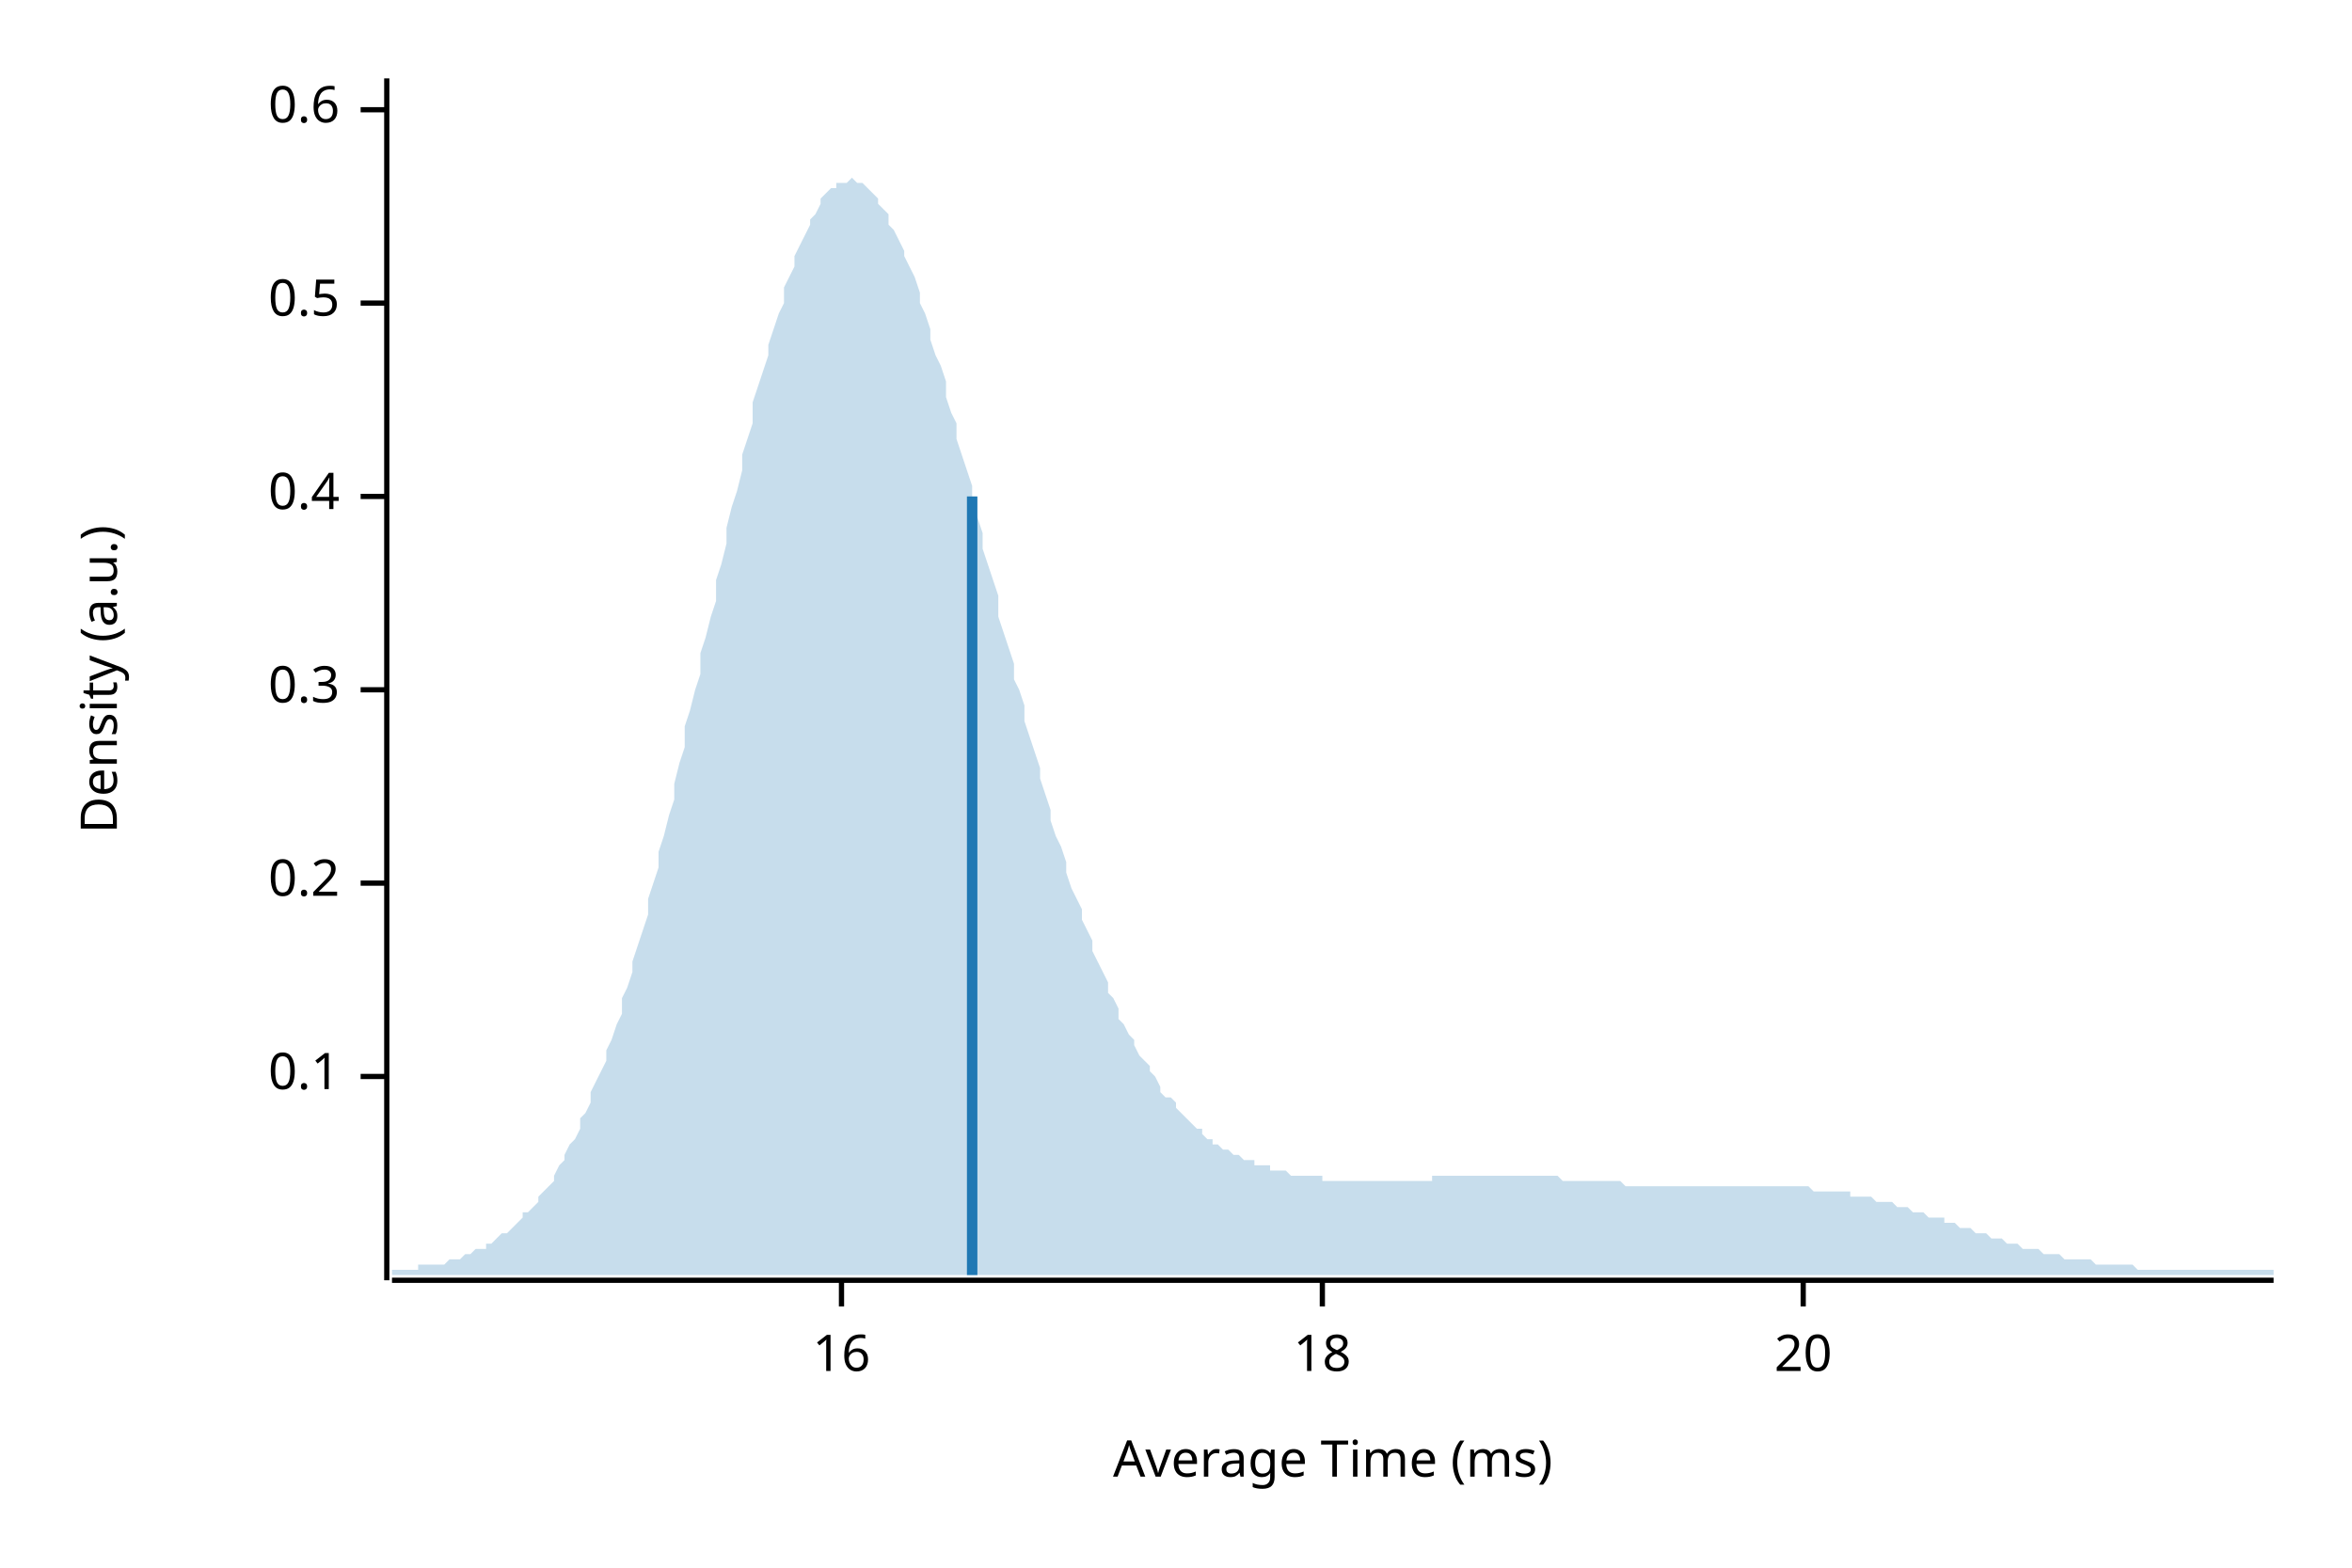
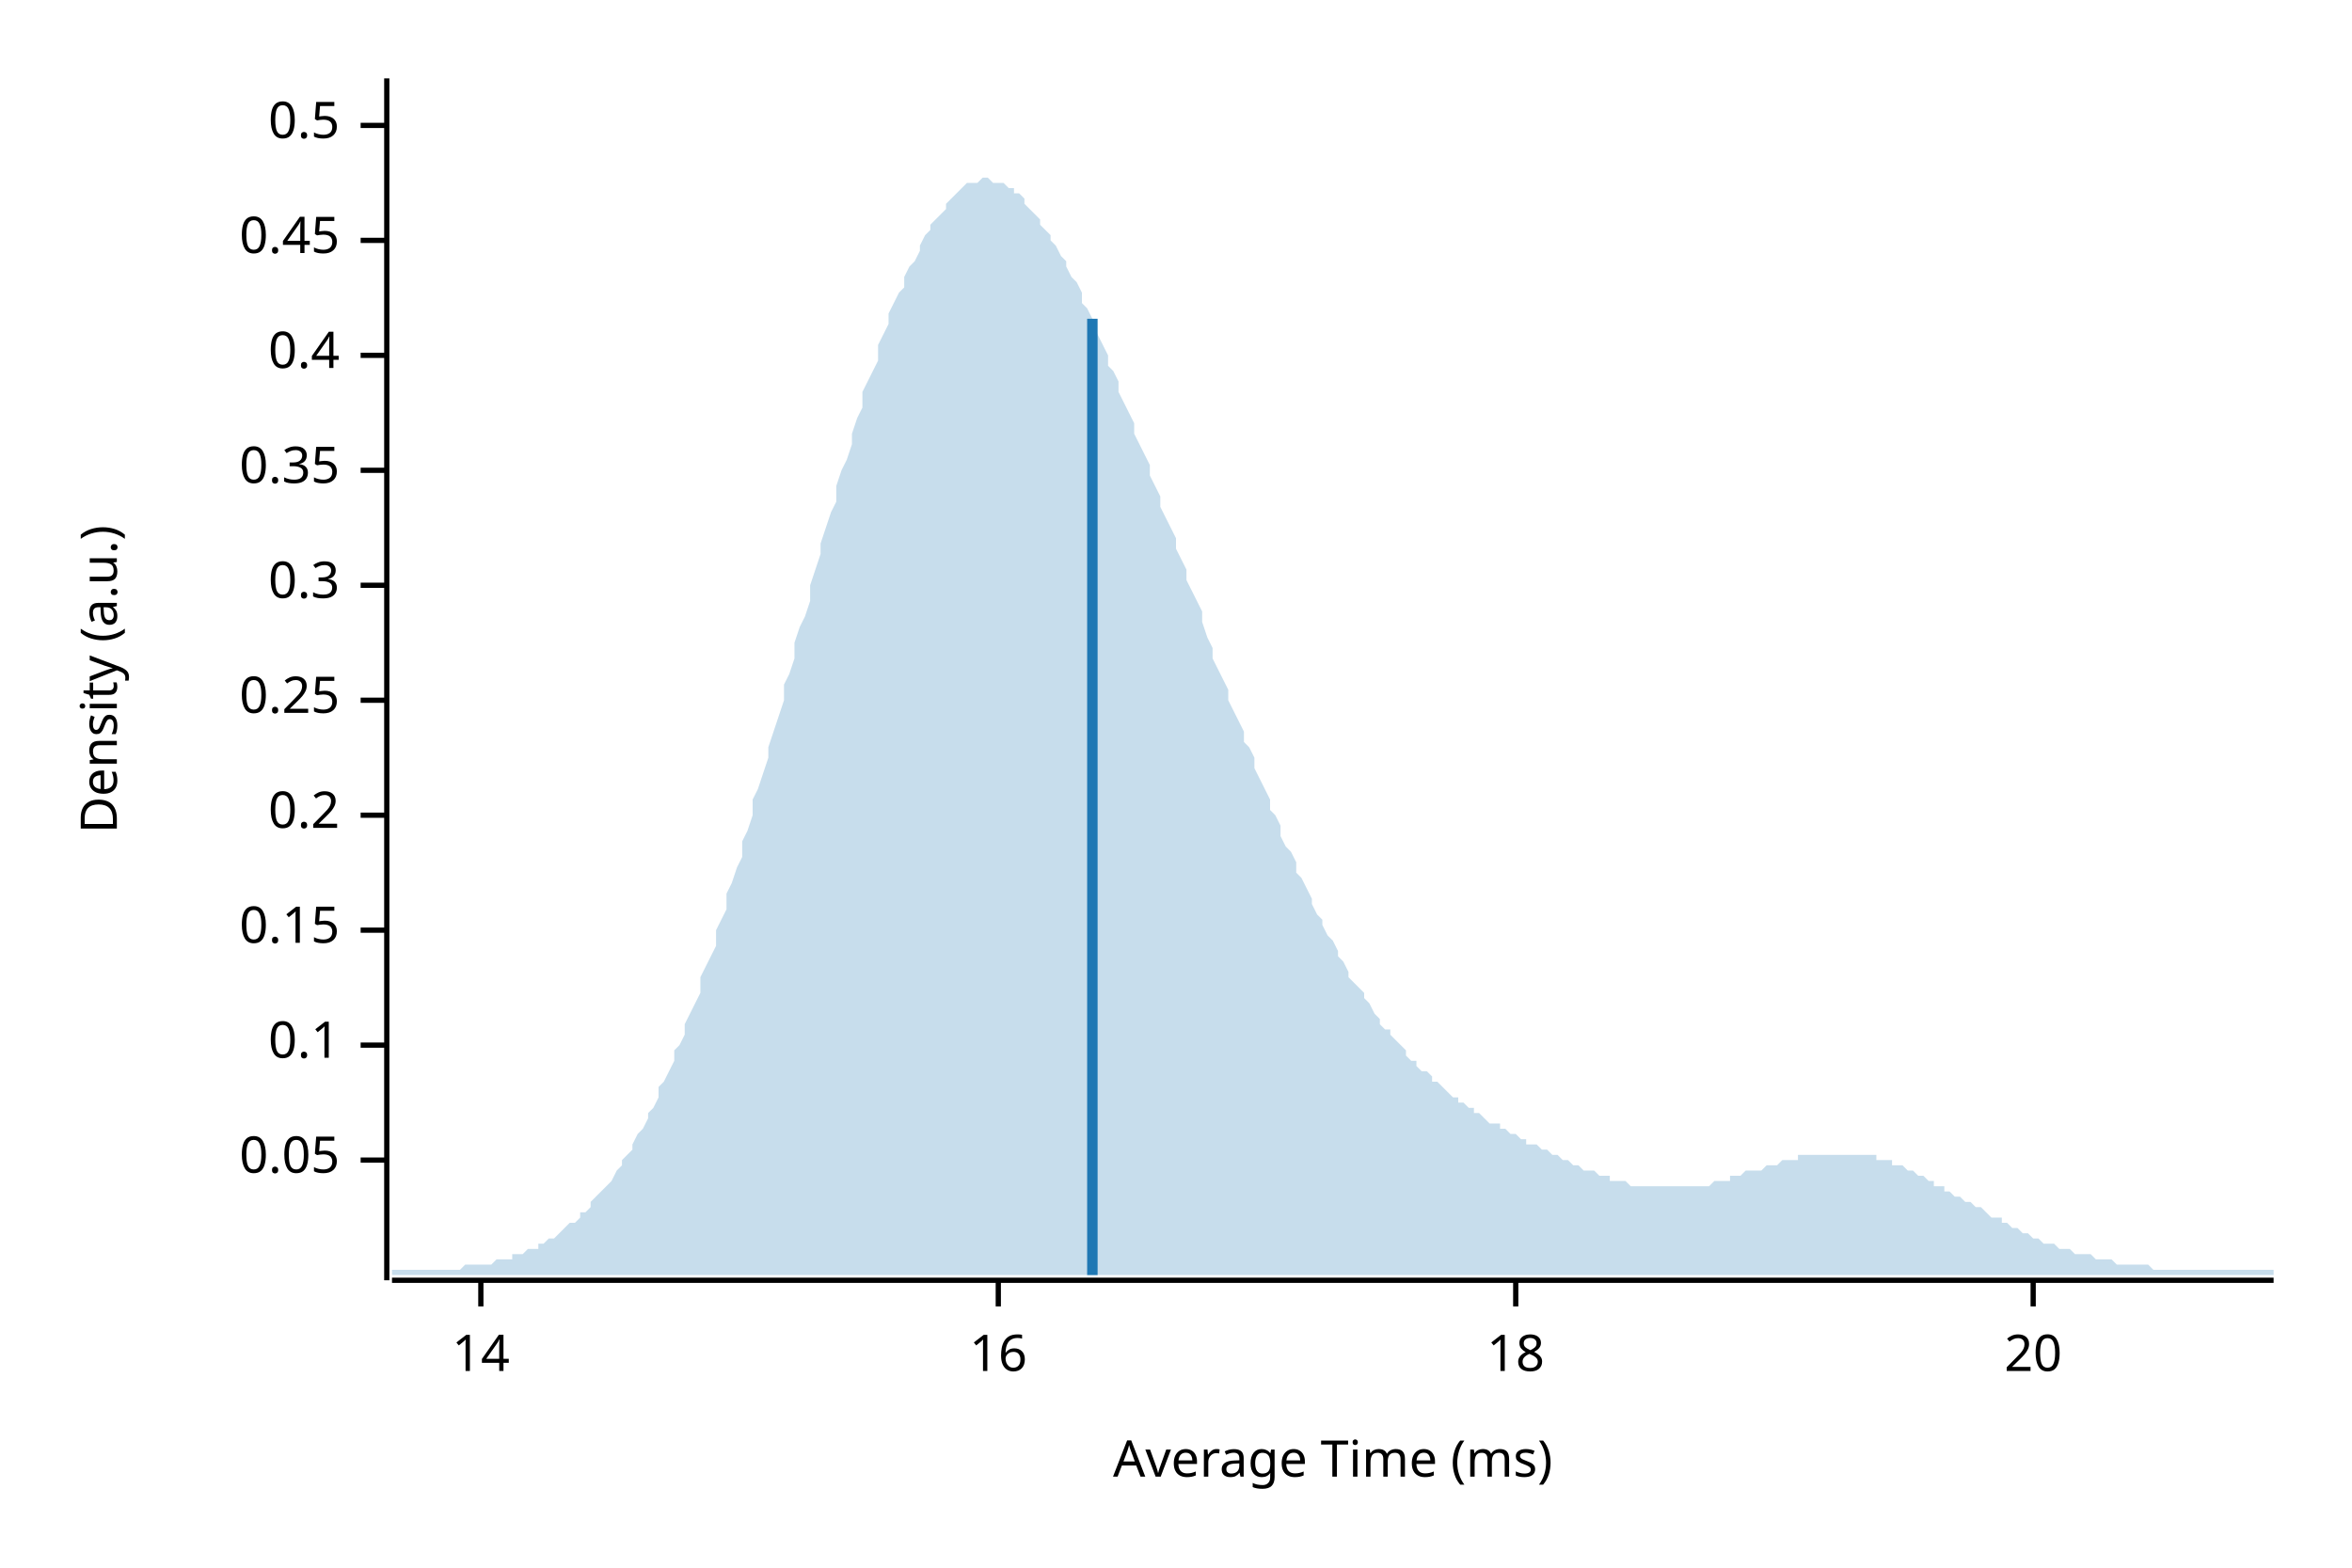
<svg xmlns="http://www.w3.org/2000/svg" width="450" height="300" viewBox="0 0 450 300">
  <text x="15" y="130" dy="0.76em" text-anchor="middle" font-family="sans-serif" font-size="9.677" opacity="1" fill="#000000" transform="rotate(270, 15, 130)">
Density (a.u.)
</text>
  <text x="255" y="285" dy="-0.5ex" text-anchor="middle" font-family="sans-serif" font-size="9.677" opacity="1" fill="#000000">
Average Time (ms)
</text>
  <polyline fill="none" opacity="1" stroke="#000000" stroke-width="1" points="74,15 74,245 " />
-   <text x="65" y="206" dy="0.5ex" text-anchor="end" font-family="sans-serif" font-size="9.677" opacity="1" fill="#000000">
+   <text x="65" y="222" dy="0.5ex" text-anchor="end" font-family="sans-serif" font-size="9.677" opacity="1" fill="#000000">
+ 0.05
+ </text>
+   <polyline fill="none" opacity="1" stroke="#000000" stroke-width="1" points="69,222 74,222 " />
+   <text x="65" y="200" dy="0.5ex" text-anchor="end" font-family="sans-serif" font-size="9.677" opacity="1" fill="#000000">
0.1
</text>
-   <polyline fill="none" opacity="1" stroke="#000000" stroke-width="1" points="69,206 74,206 " />
-   <text x="65" y="169" dy="0.5ex" text-anchor="end" font-family="sans-serif" font-size="9.677" opacity="1" fill="#000000">
+   <polyline fill="none" opacity="1" stroke="#000000" stroke-width="1" points="69,200 74,200 " />
+   <text x="65" y="178" dy="0.5ex" text-anchor="end" font-family="sans-serif" font-size="9.677" opacity="1" fill="#000000">
+ 0.15
+ </text>
+   <polyline fill="none" opacity="1" stroke="#000000" stroke-width="1" points="69,178 74,178 " />
+   <text x="65" y="156" dy="0.5ex" text-anchor="end" font-family="sans-serif" font-size="9.677" opacity="1" fill="#000000">
0.2
</text>
-   <polyline fill="none" opacity="1" stroke="#000000" stroke-width="1" points="69,169 74,169 " />
-   <text x="65" y="132" dy="0.5ex" text-anchor="end" font-family="sans-serif" font-size="9.677" opacity="1" fill="#000000">
+   <polyline fill="none" opacity="1" stroke="#000000" stroke-width="1" points="69,156 74,156 " />
+   <text x="65" y="134" dy="0.5ex" text-anchor="end" font-family="sans-serif" font-size="9.677" opacity="1" fill="#000000">
+ 0.25
+ </text>
+   <polyline fill="none" opacity="1" stroke="#000000" stroke-width="1" points="69,134 74,134 " />
+   <text x="65" y="112" dy="0.5ex" text-anchor="end" font-family="sans-serif" font-size="9.677" opacity="1" fill="#000000">
0.3
</text>
-   <polyline fill="none" opacity="1" stroke="#000000" stroke-width="1" points="69,132 74,132 " />
-   <text x="65" y="95" dy="0.5ex" text-anchor="end" font-family="sans-serif" font-size="9.677" opacity="1" fill="#000000">
+   <polyline fill="none" opacity="1" stroke="#000000" stroke-width="1" points="69,112 74,112 " />
+   <text x="65" y="90" dy="0.5ex" text-anchor="end" font-family="sans-serif" font-size="9.677" opacity="1" fill="#000000">
+ 0.35
+ </text>
+   <polyline fill="none" opacity="1" stroke="#000000" stroke-width="1" points="69,90 74,90 " />
+   <text x="65" y="68" dy="0.5ex" text-anchor="end" font-family="sans-serif" font-size="9.677" opacity="1" fill="#000000">
0.4
</text>
-   <polyline fill="none" opacity="1" stroke="#000000" stroke-width="1" points="69,95 74,95 " />
-   <text x="65" y="58" dy="0.5ex" text-anchor="end" font-family="sans-serif" font-size="9.677" opacity="1" fill="#000000">
+   <polyline fill="none" opacity="1" stroke="#000000" stroke-width="1" points="69,68 74,68 " />
+   <text x="65" y="46" dy="0.5ex" text-anchor="end" font-family="sans-serif" font-size="9.677" opacity="1" fill="#000000">
+ 0.45
+ </text>
+   <polyline fill="none" opacity="1" stroke="#000000" stroke-width="1" points="69,46 74,46 " />
+   <text x="65" y="24" dy="0.5ex" text-anchor="end" font-family="sans-serif" font-size="9.677" opacity="1" fill="#000000">
0.5
</text>
-   <polyline fill="none" opacity="1" stroke="#000000" stroke-width="1" points="69,58 74,58 " />
-   <text x="65" y="21" dy="0.5ex" text-anchor="end" font-family="sans-serif" font-size="9.677" opacity="1" fill="#000000">
- 0.6
+   <polyline fill="none" opacity="1" stroke="#000000" stroke-width="1" points="69,24 74,24 " />
+   <polyline fill="none" opacity="1" stroke="#000000" stroke-width="1" points="75,245 435,245 " />
+   <text x="92" y="255" dy="0.76em" text-anchor="middle" font-family="sans-serif" font-size="9.677" opacity="1" fill="#000000">
+ 14
</text>
-   <polyline fill="none" opacity="1" stroke="#000000" stroke-width="1" points="69,21 74,21 " />
-   <polyline fill="none" opacity="1" stroke="#000000" stroke-width="1" points="75,245 435,245 " />
-   <text x="161" y="255" dy="0.76em" text-anchor="middle" font-family="sans-serif" font-size="9.677" opacity="1" fill="#000000">
+   <polyline fill="none" opacity="1" stroke="#000000" stroke-width="1" points="92,245 92,250 " />
+   <text x="191" y="255" dy="0.76em" text-anchor="middle" font-family="sans-serif" font-size="9.677" opacity="1" fill="#000000">
16
</text>
-   <polyline fill="none" opacity="1" stroke="#000000" stroke-width="1" points="161,245 161,250 " />
-   <text x="253" y="255" dy="0.76em" text-anchor="middle" font-family="sans-serif" font-size="9.677" opacity="1" fill="#000000">
+   <polyline fill="none" opacity="1" stroke="#000000" stroke-width="1" points="191,245 191,250 " />
+   <text x="290" y="255" dy="0.76em" text-anchor="middle" font-family="sans-serif" font-size="9.677" opacity="1" fill="#000000">
18
</text>
-   <polyline fill="none" opacity="1" stroke="#000000" stroke-width="1" points="253,245 253,250 " />
-   <text x="345" y="255" dy="0.76em" text-anchor="middle" font-family="sans-serif" font-size="9.677" opacity="1" fill="#000000">
+   <polyline fill="none" opacity="1" stroke="#000000" stroke-width="1" points="290,245 290,250 " />
+   <text x="389" y="255" dy="0.76em" text-anchor="middle" font-family="sans-serif" font-size="9.677" opacity="1" fill="#000000">
20
</text>
-   <polyline fill="none" opacity="1" stroke="#000000" stroke-width="1" points="345,245 345,250 " />
-   <polygon opacity="0.25" fill="#1F78B4" points="75,243 75,243 76,243 77,243 77,243 78,243 79,243 80,243 80,242 81,242 82,242 82,242 83,242 84,242 85,242 85,242 86,241 87,241 87,241 88,241 89,240 90,240 90,240 91,239 92,239 93,239 93,238 94,238 95,237 95,237 96,236 97,236 98,235 98,235 99,234 100,233 100,232 101,232 102,231 103,230 103,229 104,228 105,227 106,226 106,225 107,223 108,222 108,221 109,219 110,218 111,216 111,214 112,213 113,211 113,209 114,207 115,205 116,203 116,201 117,199 118,196 119,194 119,191 120,189 121,186 121,184 122,181 123,178 124,175 124,172 125,169 126,166 126,163 127,160 128,156 129,153 129,150 130,146 131,143 131,139 132,136 133,132 134,129 134,125 135,122 136,118 137,115 137,111 138,108 139,104 139,101 140,97 141,94 142,90 142,87 143,84 144,81 144,77 145,74 146,71 147,68 147,66 148,63 149,60 150,58 150,55 151,53 152,51 152,49 153,47 154,45 155,43 155,42 156,41 157,39 157,38 158,37 159,36 160,36 160,35 161,35 162,35 163,34 163,34 164,35 165,35 165,35 166,36 167,37 168,38 168,39 169,40 170,41 170,43 171,44 172,46 173,48 173,49 174,51 175,53 176,56 176,58 177,60 178,63 178,65 179,68 180,70 181,73 181,76 182,79 183,81 183,84 184,87 185,90 186,93 186,96 187,99 188,102 188,105 189,108 190,111 191,114 191,118 192,121 193,124 194,127 194,130 195,132 196,135 196,138 197,141 198,144 199,147 199,149 200,152 201,155 201,157 202,160 203,162 204,165 204,167 205,170 206,172 207,174 207,176 208,178 209,180 209,182 210,184 211,186 212,188 212,190 213,191 214,193 214,195 215,196 216,198 217,199 217,200 218,202 219,203 220,204 220,205 221,206 222,208 222,209 223,210 224,210 225,211 225,212 226,213 227,214 227,214 228,215 229,216 230,216 230,217 231,218 232,218 232,219 233,219 234,220 235,220 235,220 236,221 237,221 238,222 238,222 239,222 240,222 240,223 241,223 242,223 243,223 243,224 244,224 245,224 245,224 246,224 247,225 248,225 248,225 249,225 250,225 251,225 251,225 252,225 253,225 253,226 254,226 255,226 256,226 256,226 257,226 258,226 258,226 259,226 260,226 261,226 261,226 262,226 263,226 264,226 264,226 265,226 266,226 266,226 267,226 268,226 269,226 269,226 270,226 271,226 271,226 272,226 273,226 274,226 274,225 275,225 276,225 277,225 277,225 278,225 279,225 279,225 280,225 281,225 282,225 282,225 283,225 284,225 284,225 285,225 286,225 287,225 287,225 288,225 289,225 289,225 290,225 291,225 292,225 292,225 293,225 294,225 295,225 295,225 296,225 297,225 297,225 298,225 299,226 300,226 300,226 301,226 302,226 302,226 303,226 304,226 305,226 305,226 306,226 307,226 308,226 308,226 309,226 310,226 310,226 311,227 312,227 313,227 313,227 314,227 315,227 315,227 316,227 317,227 318,227 318,227 319,227 320,227 321,227 321,227 322,227 323,227 323,227 324,227 325,227 326,227 326,227 327,227 328,227 328,227 329,227 330,227 331,227 331,227 332,227 333,227 333,227 334,227 335,227 336,227 336,227 337,227 338,227 339,227 339,227 340,227 341,227 341,227 342,227 343,227 344,227 344,227 345,227 346,227 346,227 347,228 348,228 349,228 349,228 350,228 351,228 352,228 352,228 353,228 354,228 354,229 355,229 356,229 357,229 357,229 358,229 359,230 359,230 360,230 361,230 362,230 362,230 363,231 364,231 365,231 365,231 366,232 367,232 367,232 368,232 369,233 370,233 370,233 371,233 372,233 372,234 373,234 374,234 375,235 375,235 376,235 377,235 378,236 378,236 379,236 380,236 380,236 381,237 382,237 383,237 383,237 384,238 385,238 385,238 386,238 387,239 388,239 388,239 389,239 390,239 390,239 391,240 392,240 393,240 393,240 394,240 395,241 396,241 396,241 397,241 398,241 398,241 399,241 400,241 401,242 401,242 402,242 403,242 403,242 404,242 405,242 406,242 406,242 407,242 408,242 409,243 409,243 410,243 411,243 411,243 412,243 413,243 414,243 414,243 415,243 416,243 416,243 417,243 418,243 419,243 419,243 420,243 421,243 422,243 422,243 423,243 424,243 424,243 425,243 426,243 427,243 427,243 428,243 429,243 429,243 430,243 431,243 432,243 432,243 433,243 434,243 435,243 435,244 75,244 " />
-   <polyline fill="none" opacity="1" stroke="#1F78B4" stroke-width="2" points="186,244 186,95 " />
+   <polyline fill="none" opacity="1" stroke="#000000" stroke-width="1" points="389,245 389,250 " />
+   <polygon opacity="0.25" fill="#1F78B4" points="75,243 75,243 76,243 77,243 77,243 78,243 79,243 80,243 80,243 81,243 82,243 82,243 83,243 84,243 85,243 85,243 86,243 87,243 87,243 88,243 89,242 90,242 90,242 91,242 92,242 93,242 93,242 94,242 95,241 95,241 96,241 97,241 98,241 98,240 99,240 100,240 100,240 101,239 102,239 103,239 103,238 104,238 105,237 106,237 106,237 107,236 108,235 108,235 109,234 110,234 111,233 111,232 112,232 113,231 113,230 114,229 115,228 116,227 116,227 117,226 118,224 119,223 119,222 120,221 121,220 121,219 122,217 123,216 124,214 124,213 125,212 126,210 126,208 127,207 128,205 129,203 129,201 130,200 131,198 131,196 132,194 133,192 134,190 134,187 135,185 136,183 137,181 137,178 138,176 139,174 139,171 140,169 141,166 142,164 142,161 143,159 144,156 144,153 145,151 146,148 147,145 147,143 148,140 149,137 150,134 150,131 151,129 152,126 152,123 153,120 154,118 155,115 155,112 156,109 157,106 157,104 158,101 159,98 160,96 160,93 161,90 162,88 163,85 163,83 164,80 165,78 165,75 166,73 167,71 168,69 168,66 169,64 170,62 170,60 171,58 172,56 173,55 173,53 174,51 175,50 176,48 176,47 177,45 178,44 178,43 179,42 180,41 181,40 181,39 182,38 183,37 183,37 184,36 185,35 186,35 186,35 187,35 188,34 188,34 189,34 190,35 191,35 191,35 192,35 193,36 194,36 194,37 195,37 196,38 196,39 197,40 198,41 199,42 199,43 200,44 201,45 201,46 202,47 203,49 204,50 204,51 205,53 206,54 207,56 207,58 208,59 209,61 209,62 210,64 211,66 212,68 212,70 213,71 214,73 214,75 215,77 216,79 217,81 217,83 218,85 219,87 220,89 220,91 221,93 222,95 222,97 223,99 224,101 225,103 225,105 226,107 227,109 227,111 228,113 229,115 230,117 230,119 231,122 232,124 232,126 233,128 234,130 235,132 235,134 236,136 237,138 238,140 238,142 239,143 240,145 240,147 241,149 242,151 243,153 243,155 244,156 245,158 245,160 246,162 247,163 248,165 248,167 249,168 250,170 251,172 251,173 252,175 253,176 253,177 254,179 255,180 256,182 256,183 257,184 258,186 258,187 259,188 260,189 261,190 261,191 262,192 263,194 264,195 264,196 265,197 266,197 266,198 267,199 268,200 269,201 269,202 270,203 271,203 271,204 272,205 273,205 274,206 274,207 275,207 276,208 277,209 277,209 278,210 279,210 279,211 280,211 281,212 282,212 282,213 283,213 284,214 284,214 285,215 286,215 287,215 287,216 288,216 289,217 289,217 290,217 291,218 292,218 292,219 293,219 294,219 295,220 295,220 296,220 297,221 297,221 298,221 299,222 300,222 300,222 301,223 302,223 302,223 303,224 304,224 305,224 305,224 306,225 307,225 308,225 308,226 309,226 310,226 310,226 311,226 312,227 313,227 313,227 314,227 315,227 315,227 316,227 317,227 318,227 318,227 319,227 320,227 321,227 321,227 322,227 323,227 323,227 324,227 325,227 326,227 326,227 327,227 328,226 328,226 329,226 330,226 331,226 331,225 332,225 333,225 333,225 334,224 335,224 336,224 336,224 337,224 338,223 339,223 339,223 340,223 341,222 341,222 342,222 343,222 344,222 344,221 345,221 346,221 346,221 347,221 348,221 349,221 349,221 350,221 351,221 352,221 352,221 353,221 354,221 354,221 355,221 356,221 357,221 357,221 358,221 359,221 359,222 360,222 361,222 362,222 362,223 363,223 364,223 365,224 365,224 366,224 367,225 367,225 368,225 369,226 370,226 370,227 371,227 372,227 372,228 373,228 374,229 375,229 375,229 376,230 377,230 378,231 378,231 379,231 380,232 380,232 381,233 382,233 383,233 383,234 384,234 385,235 385,235 386,235 387,236 388,236 388,236 389,237 390,237 390,237 391,238 392,238 393,238 393,238 394,239 395,239 396,239 396,239 397,240 398,240 398,240 399,240 400,240 401,241 401,241 402,241 403,241 403,241 404,241 405,242 406,242 406,242 407,242 408,242 409,242 409,242 410,242 411,242 411,242 412,243 413,243 414,243 414,243 415,243 416,243 416,243 417,243 418,243 419,243 419,243 420,243 421,243 422,243 422,243 423,243 424,243 424,243 425,243 426,243 427,243 427,243 428,243 429,243 429,243 430,243 431,243 432,243 432,243 433,243 434,243 435,243 435,244 75,244 " />
+   <polyline fill="none" opacity="1" stroke="#1F78B4" stroke-width="2" points="209,244 209,61 " />
</svg>
